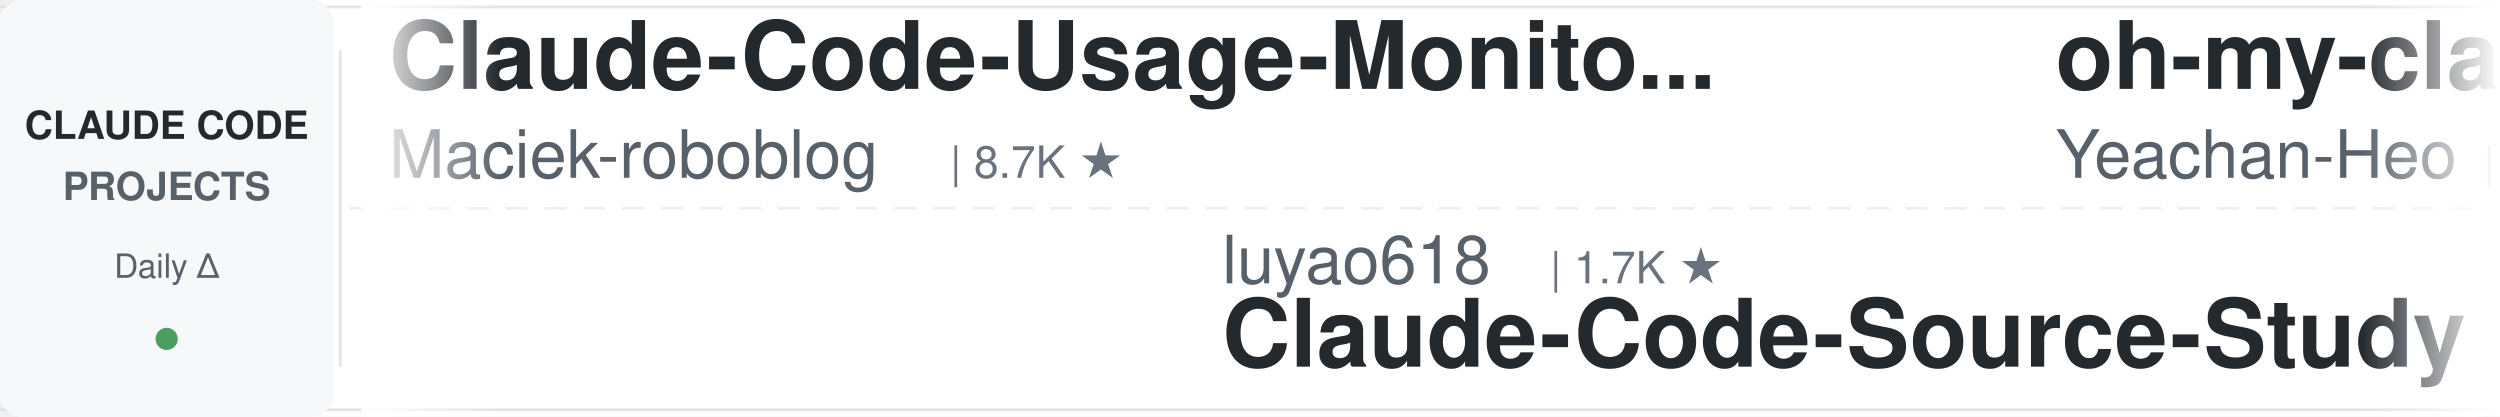
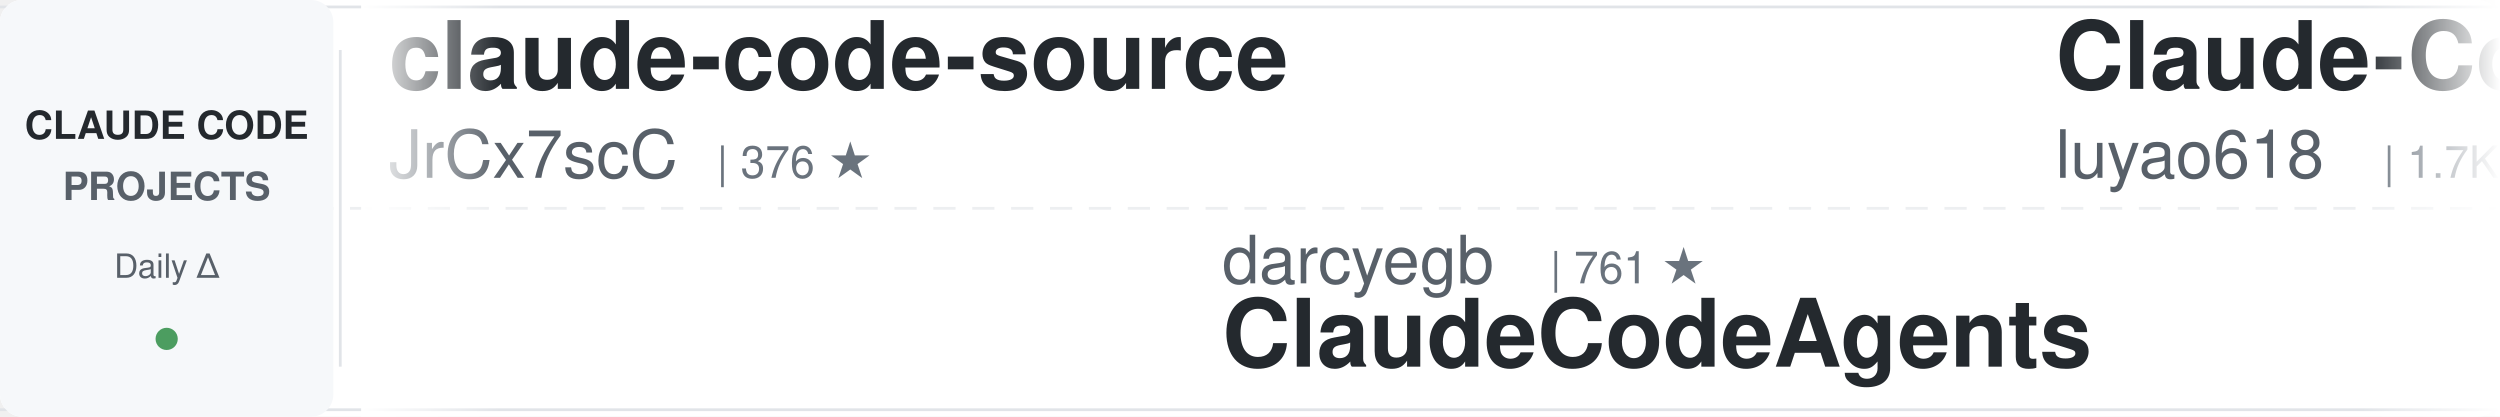
<svg xmlns="http://www.w3.org/2000/svg" width="900" height="150">
  <defs>
    <linearGradient id="leftFade" x1="0%" y1="0%" x2="100%" y2="0%">
      <stop offset="0%" style="stop-color:#ffffff;stop-opacity:1" />
      <stop offset="100%" style="stop-color:#ffffff;stop-opacity:0" />
    </linearGradient>
    <linearGradient id="rightFade" x1="0%" y1="0%" x2="100%" y2="0%">
      <stop offset="0%" style="stop-color:#ffffff;stop-opacity:0" />
      <stop offset="100%" style="stop-color:#ffffff;stop-opacity:1" />
    </linearGradient>
  </defs>
  <rect width="900" height="150" fill="#ffffff" rx="8" />
  <rect x="0" y="2" width="900" height="1" fill="#e1e4e8" />
  <rect x="0" y="147" width="900" height="1" fill="#e1e4e8" />
  <line x1="0" y1="75" x2="900" y2="75" stroke="#e1e4e8" stroke-width="1" stroke-dasharray="8 6" opacity="0.6" />
  <rect x="0" y="0" width="120" height="150" fill="#f6f8fa" rx="8" />
  <text x="60" y="50" font-family="-apple-system, BlinkMacSystemFont, 'Segoe UI', Helvetica, Arial, sans-serif" font-size="14" font-weight="600" fill="#24292e" text-anchor="middle">CLAUDE CODE</text>
  <text x="60" y="72" font-family="-apple-system, BlinkMacSystemFont, 'Segoe UI', Helvetica, Arial, sans-serif" font-size="14" font-weight="600" fill="#586069" text-anchor="middle">PROJECTS</text>
  <text x="60" y="100" font-family="-apple-system, BlinkMacSystemFont, 'Segoe UI', Helvetica, Arial, sans-serif" font-size="12" font-weight="500" fill="#586069" text-anchor="middle">Daily Δ</text>
  <circle cx="60" cy="122" r="4" fill="#22863a" opacity="0.8" />
  <rect x="122" y="18" width="1" height="114" fill="#e1e4e8" />
  <clipPath id="tickerClip">
    <rect x="130" y="0" width="770" height="150" />
  </clipPath>
  <g clip-path="url(#tickerClip)">
    <g id="tickerItems">
      <animateTransform attributeName="transform" attributeType="XML" type="translate" from="0 0" to="-3000 0" dur="54s" repeatCount="indefinite" />
      <g transform="translate(0, 0)">
+         <text x="140" y="32" font-family="-apple-system, BlinkMacSystemFont, 'Segoe UI', Helvetica, Arial, sans-serif" font-size="34" font-weight="600" fill="#24292e">claude-code-source</text>
+         <text x="140" y="64" font-family="-apple-system, BlinkMacSystemFont, 'Segoe UI', Helvetica, Arial, sans-serif" font-size="24" font-weight="400" fill="#586069">JrCx7scC</text>
+         <text x="258" y="64" font-family="-apple-system, BlinkMacSystemFont, 'Segoe UI', Helvetica, Arial, sans-serif" font-size="16" font-weight="500" fill="#6a737d">| 376 ★</text>
+       </g>
+       <g transform="translate(300, 0)">
+         <text x="140" y="102" font-family="-apple-system, BlinkMacSystemFont, 'Segoe UI', Helvetica, Arial, sans-serif" font-size="24" font-weight="400" fill="#586069">darcyegb</text>
+         <text x="258" y="102" font-family="-apple-system, BlinkMacSystemFont, 'Segoe UI', Helvetica, Arial, sans-serif" font-size="16" font-weight="500" fill="#6a737d">| 761 ★</text>
+         <text x="140" y="132" font-family="-apple-system, BlinkMacSystemFont, 'Segoe UI', Helvetica, Arial, sans-serif" font-size="34" font-weight="600" fill="#24292e">ClaudeCodeAgents</text>
+       </g>
+       <g transform="translate(600, 0)">
+         <text x="140" y="32" font-family="-apple-system, BlinkMacSystemFont, 'Segoe UI', Helvetica, Arial, sans-serif" font-size="34" font-weight="600" fill="#24292e">Claude-Code-Source-Study</text>
+         <text x="140" y="64" font-family="-apple-system, BlinkMacSystemFont, 'Segoe UI', Helvetica, Arial, sans-serif" font-size="24" font-weight="400" fill="#586069">luyao618</text>
+         <text x="258" y="64" font-family="-apple-system, BlinkMacSystemFont, 'Segoe UI', Helvetica, Arial, sans-serif" font-size="16" font-weight="500" fill="#6a737d">| 1.7K ★</text>
+       </g>
+       <g transform="translate(900, 0)">
+         <text x="140" y="102" font-family="-apple-system, BlinkMacSystemFont, 'Segoe UI', Helvetica, Arial, sans-serif" font-size="24" font-weight="400" fill="#586069">Yeachan-Heo</text>
+         <text x="294" y="102" font-family="-apple-system, BlinkMacSystemFont, 'Segoe UI', Helvetica, Arial, sans-serif" font-size="16" font-weight="500" fill="#6a737d">| 39.1K ★</text>
+         <text x="140" y="132" font-family="-apple-system, BlinkMacSystemFont, 'Segoe UI', Helvetica, Arial, sans-serif" font-size="34" font-weight="600" fill="#24292e">oh-my-claudecode</text>
+       </g>
+       <g transform="translate(1200, 0)">
+         <text x="140" y="32" font-family="-apple-system, BlinkMacSystemFont, 'Segoe UI', Helvetica, Arial, sans-serif" font-size="34" font-weight="600" fill="#24292e">claude-code-ultimate-gui...</text>
+         <text x="140" y="64" font-family="-apple-system, BlinkMacSystemFont, 'Segoe UI', Helvetica, Arial, sans-serif" font-size="24" font-weight="400" fill="#586069">FlorianBruniaux</text>
+         <text x="342" y="64" font-family="-apple-system, BlinkMacSystemFont, 'Segoe UI', Helvetica, Arial, sans-serif" font-size="16" font-weight="500" fill="#6a737d">| 5.9K ★</text>
+       </g>
+       <g transform="translate(1500, 0)">
+         <text x="140" y="102" font-family="-apple-system, BlinkMacSystemFont, 'Segoe UI', Helvetica, Arial, sans-serif" font-size="24" font-weight="400" fill="#586069">Cranot</text>
+         <text x="234" y="102" font-family="-apple-system, BlinkMacSystemFont, 'Segoe UI', Helvetica, Arial, sans-serif" font-size="16" font-weight="500" fill="#6a737d">| 2.9K ★</text>
+         <text x="140" y="132" font-family="-apple-system, BlinkMacSystemFont, 'Segoe UI', Helvetica, Arial, sans-serif" font-size="34" font-weight="600" fill="#24292e">claude-code-guide</text>
+       </g>
+       <g transform="translate(1800, 0)">
+         <text x="140" y="32" font-family="-apple-system, BlinkMacSystemFont, 'Segoe UI', Helvetica, Arial, sans-serif" font-size="34" font-weight="600" fill="#24292e">claude-code-cli</text>
+         <text x="140" y="64" font-family="-apple-system, BlinkMacSystemFont, 'Segoe UI', Helvetica, Arial, sans-serif" font-size="24" font-weight="400" fill="#586069">huangserva</text>
+         <text x="282" y="64" font-family="-apple-system, BlinkMacSystemFont, 'Segoe UI', Helvetica, Arial, sans-serif" font-size="16" font-weight="500" fill="#6a737d">| 627 ★</text>
+       </g>
+       <g transform="translate(2100, 0)">
+         <text x="140" y="102" font-family="-apple-system, BlinkMacSystemFont, 'Segoe UI', Helvetica, Arial, sans-serif" font-size="24" font-weight="400" fill="#586069">ChrisWiles</text>
+         <text x="282" y="102" font-family="-apple-system, BlinkMacSystemFont, 'Segoe UI', Helvetica, Arial, sans-serif" font-size="16" font-weight="500" fill="#6a737d">| 6.1K ★</text>
+         <text x="140" y="132" font-family="-apple-system, BlinkMacSystemFont, 'Segoe UI', Helvetica, Arial, sans-serif" font-size="34" font-weight="600" fill="#24292e">claude-code-showcase</text>
+       </g>
+       <g transform="translate(2400, 0)">
        <text x="140" y="32" font-family="-apple-system, BlinkMacSystemFont, 'Segoe UI', Helvetica, Arial, sans-serif" font-size="34" font-weight="600" fill="#24292e">Claude-Code-Usage-Monito...</text>
        <text x="140" y="64" font-family="-apple-system, BlinkMacSystemFont, 'Segoe UI', Helvetica, Arial, sans-serif" font-size="24" font-weight="400" fill="#586069">Maciek-roboblog</text>
        <text x="342" y="64" font-family="-apple-system, BlinkMacSystemFont, 'Segoe UI', Helvetica, Arial, sans-serif" font-size="16" font-weight="500" fill="#6a737d">| 8.7K ★</text>
      </g>
-       <g transform="translate(300, 0)">
-         <text x="140" y="102" font-family="-apple-system, BlinkMacSystemFont, 'Segoe UI', Helvetica, Arial, sans-serif" font-size="24" font-weight="400" fill="#586069">luyao618</text>
-         <text x="258" y="102" font-family="-apple-system, BlinkMacSystemFont, 'Segoe UI', Helvetica, Arial, sans-serif" font-size="16" font-weight="500" fill="#6a737d">| 1.7K ★</text>
-         <text x="140" y="132" font-family="-apple-system, BlinkMacSystemFont, 'Segoe UI', Helvetica, Arial, sans-serif" font-size="34" font-weight="600" fill="#24292e">Claude-Code-Source-Study</text>
-       </g>
-       <g transform="translate(600, 0)">
-         <text x="140" y="32" font-family="-apple-system, BlinkMacSystemFont, 'Segoe UI', Helvetica, Arial, sans-serif" font-size="34" font-weight="600" fill="#24292e">oh-my-claudecode</text>
-         <text x="140" y="64" font-family="-apple-system, BlinkMacSystemFont, 'Segoe UI', Helvetica, Arial, sans-serif" font-size="24" font-weight="400" fill="#586069">Yeachan-Heo</text>
-         <text x="294" y="64" font-family="-apple-system, BlinkMacSystemFont, 'Segoe UI', Helvetica, Arial, sans-serif" font-size="16" font-weight="500" fill="#6a737d">| 39.1K ★</text>
-       </g>
-       <g transform="translate(900, 0)">
-         <text x="140" y="102" font-family="-apple-system, BlinkMacSystemFont, 'Segoe UI', Helvetica, Arial, sans-serif" font-size="24" font-weight="400" fill="#586069">ChrisWiles</text>
-         <text x="282" y="102" font-family="-apple-system, BlinkMacSystemFont, 'Segoe UI', Helvetica, Arial, sans-serif" font-size="16" font-weight="500" fill="#6a737d">| 6.1K ★</text>
-         <text x="140" y="132" font-family="-apple-system, BlinkMacSystemFont, 'Segoe UI', Helvetica, Arial, sans-serif" font-size="34" font-weight="600" fill="#24292e">claude-code-showcase</text>
-       </g>
-       <g transform="translate(1200, 0)">
-         <text x="140" y="32" font-family="-apple-system, BlinkMacSystemFont, 'Segoe UI', Helvetica, Arial, sans-serif" font-size="34" font-weight="600" fill="#24292e">claude-code-infrastructu...</text>
-         <text x="140" y="64" font-family="-apple-system, BlinkMacSystemFont, 'Segoe UI', Helvetica, Arial, sans-serif" font-size="24" font-weight="400" fill="#586069">diet103</text>
-         <text x="246" y="64" font-family="-apple-system, BlinkMacSystemFont, 'Segoe UI', Helvetica, Arial, sans-serif" font-size="16" font-weight="500" fill="#6a737d">| 10.0K ★</text>
-       </g>
-       <g transform="translate(1500, 0)">
-         <text x="140" y="102" font-family="-apple-system, BlinkMacSystemFont, 'Segoe UI', Helvetica, Arial, sans-serif" font-size="24" font-weight="400" fill="#586069">shanraisshan</text>
-         <text x="306" y="102" font-family="-apple-system, BlinkMacSystemFont, 'Segoe UI', Helvetica, Arial, sans-serif" font-size="16" font-weight="500" fill="#6a737d">| 65.8K ★</text>
-         <text x="140" y="132" font-family="-apple-system, BlinkMacSystemFont, 'Segoe UI', Helvetica, Arial, sans-serif" font-size="34" font-weight="600" fill="#24292e">claude-code-best-practic...</text>
-       </g>
-       <g transform="translate(1800, 0)">
-         <text x="140" y="32" font-family="-apple-system, BlinkMacSystemFont, 'Segoe UI', Helvetica, Arial, sans-serif" font-size="34" font-weight="600" fill="#24292e">claude-code-action</text>
-         <text x="140" y="64" font-family="-apple-system, BlinkMacSystemFont, 'Segoe UI', Helvetica, Arial, sans-serif" font-size="24" font-weight="400" fill="#586069">anthropics</text>
-         <text x="282" y="64" font-family="-apple-system, BlinkMacSystemFont, 'Segoe UI', Helvetica, Arial, sans-serif" font-size="16" font-weight="500" fill="#6a737d">| 8.8K ★</text>
-       </g>
-       <g transform="translate(2100, 0)">
-         <text x="140" y="102" font-family="-apple-system, BlinkMacSystemFont, 'Segoe UI', Helvetica, Arial, sans-serif" font-size="24" font-weight="400" fill="#586069">ding113</text>
-         <text x="246" y="102" font-family="-apple-system, BlinkMacSystemFont, 'Segoe UI', Helvetica, Arial, sans-serif" font-size="16" font-weight="500" fill="#6a737d">| 3.4K ★</text>
-         <text x="140" y="132" font-family="-apple-system, BlinkMacSystemFont, 'Segoe UI', Helvetica, Arial, sans-serif" font-size="34" font-weight="600" fill="#24292e">claude-code-hub</text>
-       </g>
-       <g transform="translate(2400, 0)">
-         <text x="140" y="32" font-family="-apple-system, BlinkMacSystemFont, 'Segoe UI', Helvetica, Arial, sans-serif" font-size="34" font-weight="600" fill="#24292e">claude-code-security-rev...</text>
-         <text x="140" y="64" font-family="-apple-system, BlinkMacSystemFont, 'Segoe UI', Helvetica, Arial, sans-serif" font-size="24" font-weight="400" fill="#586069">anthropics</text>
-         <text x="282" y="64" font-family="-apple-system, BlinkMacSystemFont, 'Segoe UI', Helvetica, Arial, sans-serif" font-size="16" font-weight="500" fill="#6a737d">| 6.2K ★</text>
-       </g>
      <g transform="translate(2700, 0)">
-         <text x="140" y="102" font-family="-apple-system, BlinkMacSystemFont, 'Segoe UI', Helvetica, Arial, sans-serif" font-size="24" font-weight="400" fill="#586069">affaan-m</text>
-         <text x="258" y="102" font-family="-apple-system, BlinkMacSystemFont, 'Segoe UI', Helvetica, Arial, sans-serif" font-size="16" font-weight="500" fill="#6a737d">| 254.7K ★</text>
-         <text x="140" y="132" font-family="-apple-system, BlinkMacSystemFont, 'Segoe UI', Helvetica, Arial, sans-serif" font-size="34" font-weight="600" fill="#24292e">ECC</text>
+         <text x="140" y="102" font-family="-apple-system, BlinkMacSystemFont, 'Segoe UI', Helvetica, Arial, sans-serif" font-size="24" font-weight="400" fill="#586069">davila7</text>
+         <text x="246" y="102" font-family="-apple-system, BlinkMacSystemFont, 'Segoe UI', Helvetica, Arial, sans-serif" font-size="16" font-weight="500" fill="#6a737d">| 30.6K ★</text>
+         <text x="140" y="132" font-family="-apple-system, BlinkMacSystemFont, 'Segoe UI', Helvetica, Arial, sans-serif" font-size="34" font-weight="600" fill="#24292e">claude-code-templates</text>
      </g>
      <g transform="translate(3000, 0)">
-         <text x="140" y="32" font-family="-apple-system, BlinkMacSystemFont, 'Segoe UI', Helvetica, Arial, sans-serif" font-size="34" font-weight="600" fill="#24292e">Claude-Code-Usage-Monito...</text>
-         <text x="140" y="64" font-family="-apple-system, BlinkMacSystemFont, 'Segoe UI', Helvetica, Arial, sans-serif" font-size="24" font-weight="400" fill="#586069">Maciek-roboblog</text>
-         <text x="342" y="64" font-family="-apple-system, BlinkMacSystemFont, 'Segoe UI', Helvetica, Arial, sans-serif" font-size="16" font-weight="500" fill="#6a737d">| 8.7K ★</text>
+         <text x="140" y="32" font-family="-apple-system, BlinkMacSystemFont, 'Segoe UI', Helvetica, Arial, sans-serif" font-size="34" font-weight="600" fill="#24292e">claude-code-source</text>
+         <text x="140" y="64" font-family="-apple-system, BlinkMacSystemFont, 'Segoe UI', Helvetica, Arial, sans-serif" font-size="24" font-weight="400" fill="#586069">JrCx7scC</text>
+         <text x="258" y="64" font-family="-apple-system, BlinkMacSystemFont, 'Segoe UI', Helvetica, Arial, sans-serif" font-size="16" font-weight="500" fill="#6a737d">| 376 ★</text>
      </g>
      <g transform="translate(3300, 0)">
-         <text x="140" y="102" font-family="-apple-system, BlinkMacSystemFont, 'Segoe UI', Helvetica, Arial, sans-serif" font-size="24" font-weight="400" fill="#586069">luyao618</text>
-         <text x="258" y="102" font-family="-apple-system, BlinkMacSystemFont, 'Segoe UI', Helvetica, Arial, sans-serif" font-size="16" font-weight="500" fill="#6a737d">| 1.7K ★</text>
-         <text x="140" y="132" font-family="-apple-system, BlinkMacSystemFont, 'Segoe UI', Helvetica, Arial, sans-serif" font-size="34" font-weight="600" fill="#24292e">Claude-Code-Source-Study</text>
+         <text x="140" y="102" font-family="-apple-system, BlinkMacSystemFont, 'Segoe UI', Helvetica, Arial, sans-serif" font-size="24" font-weight="400" fill="#586069">darcyegb</text>
+         <text x="258" y="102" font-family="-apple-system, BlinkMacSystemFont, 'Segoe UI', Helvetica, Arial, sans-serif" font-size="16" font-weight="500" fill="#6a737d">| 761 ★</text>
+         <text x="140" y="132" font-family="-apple-system, BlinkMacSystemFont, 'Segoe UI', Helvetica, Arial, sans-serif" font-size="34" font-weight="600" fill="#24292e">ClaudeCodeAgents</text>
      </g>
      <g transform="translate(3600, 0)">
-         <text x="140" y="32" font-family="-apple-system, BlinkMacSystemFont, 'Segoe UI', Helvetica, Arial, sans-serif" font-size="34" font-weight="600" fill="#24292e">oh-my-claudecode</text>
-         <text x="140" y="64" font-family="-apple-system, BlinkMacSystemFont, 'Segoe UI', Helvetica, Arial, sans-serif" font-size="24" font-weight="400" fill="#586069">Yeachan-Heo</text>
-         <text x="294" y="64" font-family="-apple-system, BlinkMacSystemFont, 'Segoe UI', Helvetica, Arial, sans-serif" font-size="16" font-weight="500" fill="#6a737d">| 39.1K ★</text>
+         <text x="140" y="32" font-family="-apple-system, BlinkMacSystemFont, 'Segoe UI', Helvetica, Arial, sans-serif" font-size="34" font-weight="600" fill="#24292e">Claude-Code-Source-Study</text>
+         <text x="140" y="64" font-family="-apple-system, BlinkMacSystemFont, 'Segoe UI', Helvetica, Arial, sans-serif" font-size="24" font-weight="400" fill="#586069">luyao618</text>
+         <text x="258" y="64" font-family="-apple-system, BlinkMacSystemFont, 'Segoe UI', Helvetica, Arial, sans-serif" font-size="16" font-weight="500" fill="#6a737d">| 1.7K ★</text>
      </g>
      <g transform="translate(3900, 0)">
-         <text x="140" y="102" font-family="-apple-system, BlinkMacSystemFont, 'Segoe UI', Helvetica, Arial, sans-serif" font-size="24" font-weight="400" fill="#586069">ChrisWiles</text>
-         <text x="282" y="102" font-family="-apple-system, BlinkMacSystemFont, 'Segoe UI', Helvetica, Arial, sans-serif" font-size="16" font-weight="500" fill="#6a737d">| 6.1K ★</text>
-         <text x="140" y="132" font-family="-apple-system, BlinkMacSystemFont, 'Segoe UI', Helvetica, Arial, sans-serif" font-size="34" font-weight="600" fill="#24292e">claude-code-showcase</text>
+         <text x="140" y="102" font-family="-apple-system, BlinkMacSystemFont, 'Segoe UI', Helvetica, Arial, sans-serif" font-size="24" font-weight="400" fill="#586069">Yeachan-Heo</text>
+         <text x="294" y="102" font-family="-apple-system, BlinkMacSystemFont, 'Segoe UI', Helvetica, Arial, sans-serif" font-size="16" font-weight="500" fill="#6a737d">| 39.1K ★</text>
+         <text x="140" y="132" font-family="-apple-system, BlinkMacSystemFont, 'Segoe UI', Helvetica, Arial, sans-serif" font-size="34" font-weight="600" fill="#24292e">oh-my-claudecode</text>
      </g>
    </g>
  </g>
  <rect x="130" y="0" width="50" height="150" fill="url(#leftFade)" />
  <rect x="850" y="0" width="50" height="150" fill="url(#rightFade)" />
</svg>
